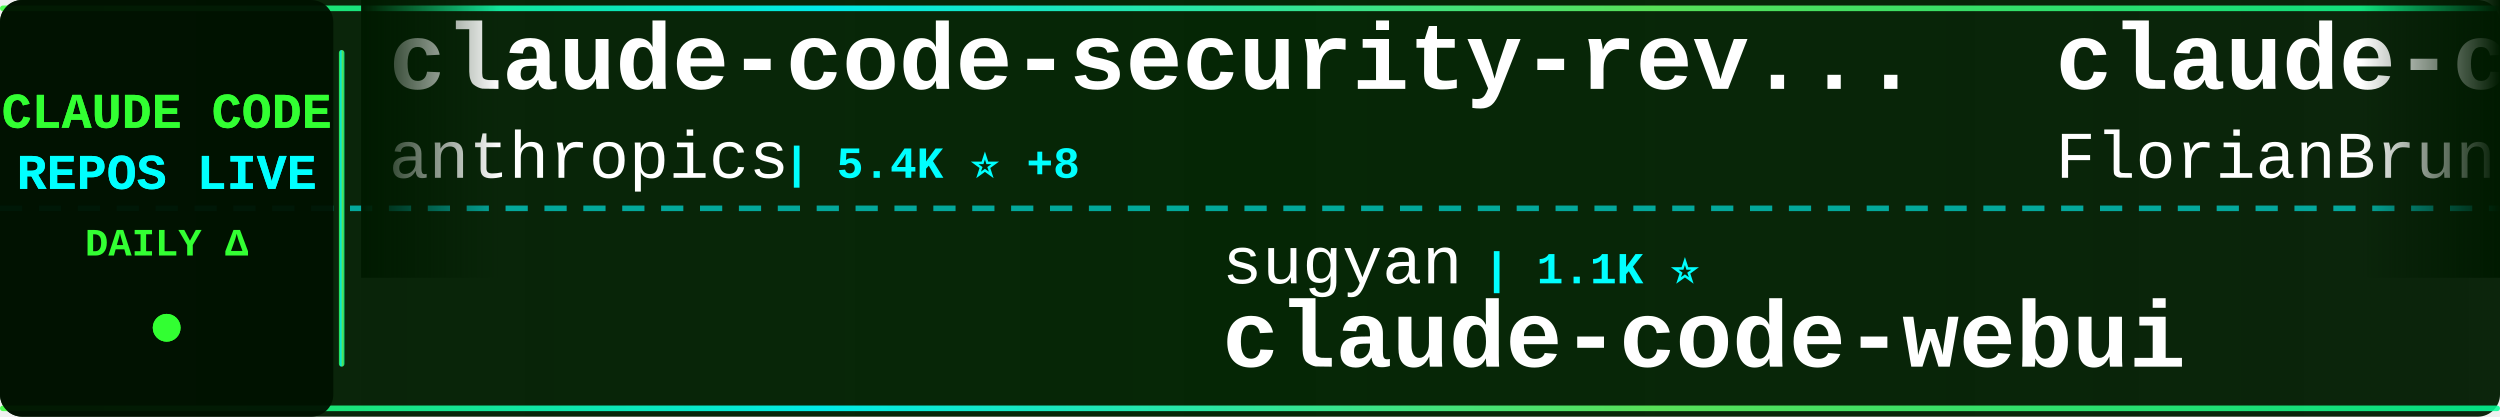
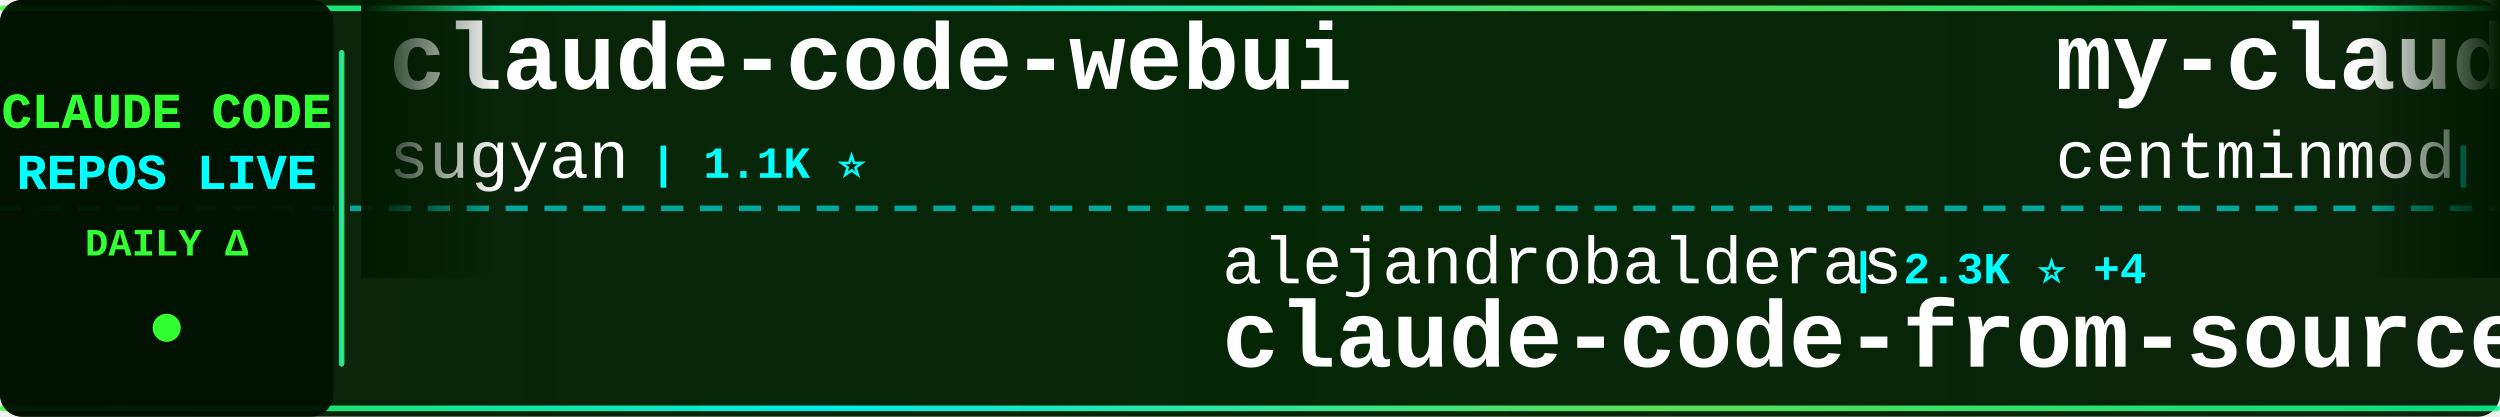
<svg xmlns="http://www.w3.org/2000/svg" width="900" height="150">
  <defs>
    <linearGradient id="tickerBg" x1="0%" y1="0%" x2="100%" y2="0%">
      <stop offset="0%" style="stop-color:#001a00;stop-opacity:0.95" />
      <stop offset="50%" style="stop-color:#002200;stop-opacity:0.98" />
      <stop offset="100%" style="stop-color:#001a00;stop-opacity:0.95" />
    </linearGradient>
    <linearGradient id="borderGrad" x1="0%" y1="0%" x2="100%" y2="0%">
      <stop offset="0%" style="stop-color:#33ff33;stop-opacity:0.85">
        <animate attributeName="stop-opacity" values="0.85;1;0.85" dur="2s" repeatCount="indefinite" />
      </stop>
      <stop offset="33%" style="stop-color:#00ffff;stop-opacity:0.9">
        <animate attributeName="stop-opacity" values="0.9;1;0.9" dur="2.2s" repeatCount="indefinite" />
      </stop>
      <stop offset="66%" style="stop-color:#66ff66;stop-opacity:0.85">
        <animate attributeName="stop-opacity" values="0.85;1;0.85" dur="1.8s" repeatCount="indefinite" />
      </stop>
      <stop offset="100%" style="stop-color:#00ff99;stop-opacity:0.85">
        <animate attributeName="stop-opacity" values="0.85;1;0.85" dur="2s" repeatCount="indefinite" />
      </stop>
    </linearGradient>
    <filter id="textGlow">
      <feGaussianBlur stdDeviation="0.1" result="coloredBlur" />
      <feMerge>
        <feMergeNode in="coloredBlur" />
        <feMergeNode in="SourceGraphic" />
      </feMerge>
    </filter>
    <filter id="metricGlow">
      <feGaussianBlur stdDeviation="0.2" result="coloredBlur" />
      <feMerge>
        <feMergeNode in="coloredBlur" />
        <feMergeNode in="SourceGraphic" />
      </feMerge>
    </filter>
    <linearGradient id="leftFade" x1="0%" y1="0%" x2="100%" y2="0%">
      <stop offset="0%" style="stop-color:#001a00;stop-opacity:1" />
      <stop offset="100%" style="stop-color:#001a00;stop-opacity:0" />
    </linearGradient>
    <linearGradient id="rightFade" x1="0%" y1="0%" x2="100%" y2="0%">
      <stop offset="0%" style="stop-color:#001a00;stop-opacity:0" />
      <stop offset="100%" style="stop-color:#001a00;stop-opacity:1" />
    </linearGradient>
  </defs>
  <rect width="900" height="150" fill="url(#tickerBg)" rx="8" />
  <rect x="0" y="2" width="900" height="2" fill="url(#borderGrad)" rx="1" />
  <rect x="0" y="146" width="900" height="2" fill="url(#borderGrad)" rx="1" />
  <line x1="0" y1="75" x2="900" y2="75" stroke="#00ffff" stroke-width="2" stroke-dasharray="8 6" opacity="0.6" />
  <rect x="0" y="0" width="120" height="150" fill="#001100" opacity="0.95" rx="8" />
  <text x="60" y="46" font-family="'Courier New', monospace" font-size="18" font-weight="bold" fill="#33ff33" text-anchor="middle" filter="url(#textGlow)">
    CLAUDE CODE
  </text>
  <text x="60" y="68" font-family="'Courier New', monospace" font-size="18" font-weight="bold" fill="#00ffff" text-anchor="middle" filter="url(#textGlow)">
    REPOS LIVE
  </text>
  <text x="60" y="92" font-family="'Courier New', monospace" font-size="14" font-weight="bold" fill="#33ff33" text-anchor="middle">
    DAILY Δ
  </text>
  <circle cx="60" cy="118" r="5" fill="#33ff33" filter="url(#metricGlow)">
    <animate attributeName="r" values="4;6;4" dur="1.5s" repeatCount="indefinite" />
    <animate attributeName="opacity" values="0.6;1;0.6" dur="1.5s" repeatCount="indefinite" />
  </circle>
  <rect x="122" y="18" width="2" height="114" fill="url(#borderGrad)" rx="1" />
  <clipPath id="tickerClip">
    <rect x="130" y="0" width="770" height="150" />
  </clipPath>
  <g clip-path="url(#tickerClip)">
    <g id="tickerItems">
      <animateTransform attributeName="transform" attributeType="XML" type="translate" from="0 0" to="-3000 0" dur="54s" repeatCount="indefinite" />
      <g transform="translate(0, 0)">
-         <text x="140" y="32" font-family="'Courier New', monospace" font-size="34" font-weight="bold" fill="#ffffff">claude-code-security-rev...</text>
-         <text x="140" y="64" font-family="'Courier New', monospace" font-size="24" font-weight="normal" fill="#ffffff" opacity="1.0">anthropics</text>
-         <text x="282" y="64" font-family="'Courier New', monospace" font-size="16" font-weight="bold" fill="#00ffff"> | 5.4K ⭐ +8</text>
+         <text x="140" y="32" font-family="'Courier New', monospace" font-size="34" font-weight="bold" fill="#ffffff">claude-code-webui</text>
+         <text x="140" y="64" font-family="'Courier New', monospace" font-size="24" font-weight="normal" fill="#ffffff" opacity="1.0">sugyan</text>
+         <text x="234" y="64" font-family="'Courier New', monospace" font-size="16" font-weight="bold" fill="#00ffff"> | 1.1K ⭐</text>
      </g>
      <g transform="translate(300, 0)">
-         <text x="140" y="102" font-family="'Courier New', monospace" font-size="24" font-weight="normal" fill="#ffffff" opacity="1.0">sugyan</text>
-         <text x="234" y="102" font-family="'Courier New', monospace" font-size="16" font-weight="bold" fill="#00ffff"> | 1.1K ⭐</text>
-         <text x="140" y="132" font-family="'Courier New', monospace" font-size="34" font-weight="bold" fill="#ffffff">claude-code-webui</text>
+         <text x="140" y="102" font-family="'Courier New', monospace" font-size="24" font-weight="normal" fill="#ffffff" opacity="1.0">alejandrobalderas</text>
+         <text x="366" y="102" font-family="'Courier New', monospace" font-size="16" font-weight="bold" fill="#00ffff"> | 2.3K ⭐ +4</text>
+         <text x="140" y="132" font-family="'Courier New', monospace" font-size="34" font-weight="bold" fill="#ffffff">claude-code-from-source</text>
      </g>
      <g transform="translate(600, 0)">
-         <text x="140" y="32" font-family="'Courier New', monospace" font-size="34" font-weight="bold" fill="#ffffff">claude-code-ultimate-gui...</text>
-         <text x="140" y="64" font-family="'Courier New', monospace" font-size="24" font-weight="normal" fill="#ffffff" opacity="1.0">FlorianBruniaux</text>
-         <text x="342" y="64" font-family="'Courier New', monospace" font-size="16" font-weight="bold" fill="#00ffff"> | 5.2K ⭐ +7</text>
+         <text x="140" y="32" font-family="'Courier New', monospace" font-size="34" font-weight="bold" fill="#ffffff">my-claude-code-setup</text>
+         <text x="140" y="64" font-family="'Courier New', monospace" font-size="24" font-weight="normal" fill="#ffffff" opacity="1.0">centminmod</text>
+         <text x="282" y="64" font-family="'Courier New', monospace" font-size="16" font-weight="bold" fill="#00ffff"> | 2.4K ⭐ +2</text>
      </g>
      <g transform="translate(900, 0)">
-         <text x="140" y="102" font-family="'Courier New', monospace" font-size="24" font-weight="normal" fill="#ffffff" opacity="1.0">liuup</text>
-         <text x="222" y="102" font-family="'Courier New', monospace" font-size="16" font-weight="bold" fill="#00ffff"> | 3.3K ⭐ +10</text>
-         <text x="140" y="132" font-family="'Courier New', monospace" font-size="34" font-weight="bold" fill="#ffffff">claude-code-analysis</text>
+         <text x="140" y="102" font-family="'Courier New', monospace" font-size="24" font-weight="normal" fill="#ffffff" opacity="1.0">anthropics</text>
+         <text x="282" y="102" font-family="'Courier New', monospace" font-size="16" font-weight="bold" fill="#00ffff"> | 155.8K ⭐ +322</text>
+         <text x="140" y="132" font-family="'Courier New', monospace" font-size="34" font-weight="bold" fill="#ffffff">skills</text>
      </g>
      <g transform="translate(1200, 0)">
-         <text x="140" y="32" font-family="'Courier New', monospace" font-size="34" font-weight="bold" fill="#ffffff">claude-code-local</text>
-         <text x="140" y="64" font-family="'Courier New', monospace" font-size="24" font-weight="normal" fill="#ffffff" opacity="1.0">nicedreamzapp</text>
-         <text x="318" y="64" font-family="'Courier New', monospace" font-size="16" font-weight="bold" fill="#00ffff"> | 2.9K ⭐ +25</text>
+         <text x="140" y="32" font-family="'Courier New', monospace" font-size="34" font-weight="bold" fill="#ffffff">claude-code-showcase</text>
+         <text x="140" y="64" font-family="'Courier New', monospace" font-size="24" font-weight="normal" fill="#ffffff" opacity="1.0">ChrisWiles</text>
+         <text x="282" y="64" font-family="'Courier New', monospace" font-size="16" font-weight="bold" fill="#00ffff"> | 6.0K ⭐ +2</text>
      </g>
      <g transform="translate(1500, 0)">
-         <text x="140" y="102" font-family="'Courier New', monospace" font-size="24" font-weight="normal" fill="#ffffff" opacity="1.0">lorryjovens-hub</text>
-         <text x="342" y="102" font-family="'Courier New', monospace" font-size="16" font-weight="bold" fill="#00ffff"> | 1.7K ⭐ +1</text>
-         <text x="140" y="132" font-family="'Courier New', monospace" font-size="34" font-weight="bold" fill="#ffffff">claude-code-rust</text>
+         <text x="140" y="102" font-family="'Courier New', monospace" font-size="24" font-weight="normal" fill="#ffffff" opacity="1.0">guanshan</text>
+         <text x="258" y="102" font-family="'Courier New', monospace" font-size="16" font-weight="bold" fill="#00ffff"> | 61 ⭐</text>
+         <text x="140" y="132" font-family="'Courier New', monospace" font-size="34" font-weight="bold" fill="#ffffff">ClaudeCode</text>
      </g>
      <g transform="translate(1800, 0)">
-         <text x="140" y="32" font-family="'Courier New', monospace" font-size="34" font-weight="bold" fill="#ffffff">claude-code-action</text>
-         <text x="140" y="64" font-family="'Courier New', monospace" font-size="24" font-weight="normal" fill="#ffffff" opacity="1.0">anthropics</text>
-         <text x="282" y="64" font-family="'Courier New', monospace" font-size="16" font-weight="bold" fill="#00ffff"> | 8.2K ⭐ +14</text>
-       </g>
-       <g transform="translate(2100, 0)">
-         <text x="140" y="102" font-family="'Courier New', monospace" font-size="24" font-weight="normal" fill="#ffffff" opacity="1.0">Chachamaru127</text>
-         <text x="318" y="102" font-family="'Courier New', monospace" font-size="16" font-weight="bold" fill="#00ffff"> | 2.9K ⭐ +9</text>
-         <text x="140" y="132" font-family="'Courier New', monospace" font-size="34" font-weight="bold" fill="#ffffff">claude-code-harness</text>
-       </g>
-       <g transform="translate(2400, 0)">
        <text x="140" y="32" font-family="'Courier New', monospace" font-size="34" font-weight="bold" fill="#ffffff">claude-code-from-scratch</text>
        <text x="140" y="64" font-family="'Courier New', monospace" font-size="24" font-weight="normal" fill="#ffffff" opacity="1.0">Windy3f3f3f3f</text>
        <text x="318" y="64" font-family="'Courier New', monospace" font-size="16" font-weight="bold" fill="#00ffff"> | 1.5K ⭐</text>
      </g>
+       <g transform="translate(2100, 0)">
+         <text x="140" y="102" font-family="'Courier New', monospace" font-size="24" font-weight="normal" fill="#ffffff" opacity="1.0">disler</text>
+         <text x="234" y="102" font-family="'Courier New', monospace" font-size="16" font-weight="bold" fill="#00ffff"> | 1.4K ⭐ +5</text>
+         <text x="140" y="132" font-family="'Courier New', monospace" font-size="34" font-weight="bold" fill="#ffffff">pi-vs-claude-code</text>
+       </g>
+       <g transform="translate(2400, 0)">
+         <text x="140" y="32" font-family="'Courier New', monospace" font-size="34" font-weight="bold" fill="#ffffff">claude-code-plugins-plus...</text>
+         <text x="140" y="64" font-family="'Courier New', monospace" font-size="24" font-weight="normal" fill="#ffffff" opacity="1.0">jeremylongshore</text>
+         <text x="342" y="64" font-family="'Courier New', monospace" font-size="16" font-weight="bold" fill="#00ffff"> | 2.4K ⭐ +3</text>
+       </g>
      <g transform="translate(2700, 0)">
-         <text x="140" y="102" font-family="'Courier New', monospace" font-size="24" font-weight="normal" fill="#ffffff" opacity="1.0">RichardAtCT</text>
-         <text x="294" y="102" font-family="'Courier New', monospace" font-size="16" font-weight="bold" fill="#00ffff"> | 2.7K ⭐ +1</text>
-         <text x="140" y="132" font-family="'Courier New', monospace" font-size="34" font-weight="bold" fill="#ffffff">claude-code-telegram</text>
+         <text x="140" y="102" font-family="'Courier New', monospace" font-size="24" font-weight="normal" fill="#ffffff" opacity="1.0">AprilNEA</text>
+         <text x="258" y="102" font-family="'Courier New', monospace" font-size="16" font-weight="bold" fill="#00ffff"> | 387 ⭐</text>
+         <text x="140" y="132" font-family="'Courier New', monospace" font-size="34" font-weight="bold" fill="#ffffff">claude-code-source</text>
      </g>
      <g transform="translate(3000, 0)">
-         <text x="140" y="32" font-family="'Courier New', monospace" font-size="34" font-weight="bold" fill="#ffffff">claude-code-security-rev...</text>
-         <text x="140" y="64" font-family="'Courier New', monospace" font-size="24" font-weight="normal" fill="#ffffff" opacity="1.0">anthropics</text>
-         <text x="282" y="64" font-family="'Courier New', monospace" font-size="16" font-weight="bold" fill="#00ffff"> | 5.4K ⭐ +8</text>
+         <text x="140" y="32" font-family="'Courier New', monospace" font-size="34" font-weight="bold" fill="#ffffff">claude-code-webui</text>
+         <text x="140" y="64" font-family="'Courier New', monospace" font-size="24" font-weight="normal" fill="#ffffff" opacity="1.0">sugyan</text>
+         <text x="234" y="64" font-family="'Courier New', monospace" font-size="16" font-weight="bold" fill="#00ffff"> | 1.1K ⭐</text>
      </g>
      <g transform="translate(3300, 0)">
-         <text x="140" y="102" font-family="'Courier New', monospace" font-size="24" font-weight="normal" fill="#ffffff" opacity="1.0">sugyan</text>
-         <text x="234" y="102" font-family="'Courier New', monospace" font-size="16" font-weight="bold" fill="#00ffff"> | 1.1K ⭐</text>
-         <text x="140" y="132" font-family="'Courier New', monospace" font-size="34" font-weight="bold" fill="#ffffff">claude-code-webui</text>
+         <text x="140" y="102" font-family="'Courier New', monospace" font-size="24" font-weight="normal" fill="#ffffff" opacity="1.0">alejandrobalderas</text>
+         <text x="366" y="102" font-family="'Courier New', monospace" font-size="16" font-weight="bold" fill="#00ffff"> | 2.3K ⭐ +4</text>
+         <text x="140" y="132" font-family="'Courier New', monospace" font-size="34" font-weight="bold" fill="#ffffff">claude-code-from-source</text>
      </g>
      <g transform="translate(3600, 0)">
-         <text x="140" y="32" font-family="'Courier New', monospace" font-size="34" font-weight="bold" fill="#ffffff">claude-code-ultimate-gui...</text>
-         <text x="140" y="64" font-family="'Courier New', monospace" font-size="24" font-weight="normal" fill="#ffffff" opacity="1.0">FlorianBruniaux</text>
-         <text x="342" y="64" font-family="'Courier New', monospace" font-size="16" font-weight="bold" fill="#00ffff"> | 5.2K ⭐ +7</text>
+         <text x="140" y="32" font-family="'Courier New', monospace" font-size="34" font-weight="bold" fill="#ffffff">my-claude-code-setup</text>
+         <text x="140" y="64" font-family="'Courier New', monospace" font-size="24" font-weight="normal" fill="#ffffff" opacity="1.0">centminmod</text>
+         <text x="282" y="64" font-family="'Courier New', monospace" font-size="16" font-weight="bold" fill="#00ffff"> | 2.4K ⭐ +2</text>
      </g>
      <g transform="translate(3900, 0)">
-         <text x="140" y="102" font-family="'Courier New', monospace" font-size="24" font-weight="normal" fill="#ffffff" opacity="1.0">liuup</text>
-         <text x="222" y="102" font-family="'Courier New', monospace" font-size="16" font-weight="bold" fill="#00ffff"> | 3.3K ⭐ +10</text>
-         <text x="140" y="132" font-family="'Courier New', monospace" font-size="34" font-weight="bold" fill="#ffffff">claude-code-analysis</text>
+         <text x="140" y="102" font-family="'Courier New', monospace" font-size="24" font-weight="normal" fill="#ffffff" opacity="1.0">anthropics</text>
+         <text x="282" y="102" font-family="'Courier New', monospace" font-size="16" font-weight="bold" fill="#00ffff"> | 155.8K ⭐ +322</text>
+         <text x="140" y="132" font-family="'Courier New', monospace" font-size="34" font-weight="bold" fill="#ffffff">skills</text>
      </g>
    </g>
  </g>
  <rect x="130" y="0" width="50" height="100" fill="url(#leftFade)" />
  <rect x="850" y="0" width="50" height="100" fill="url(#rightFade)" />
</svg>
